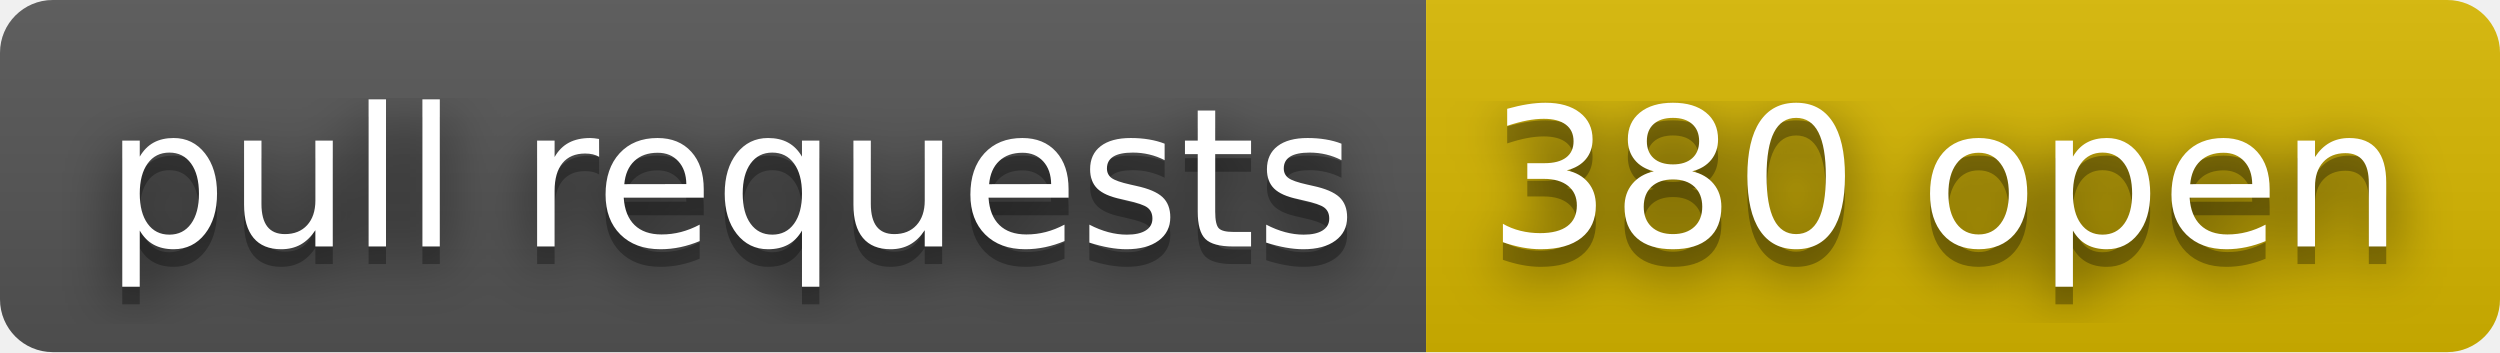
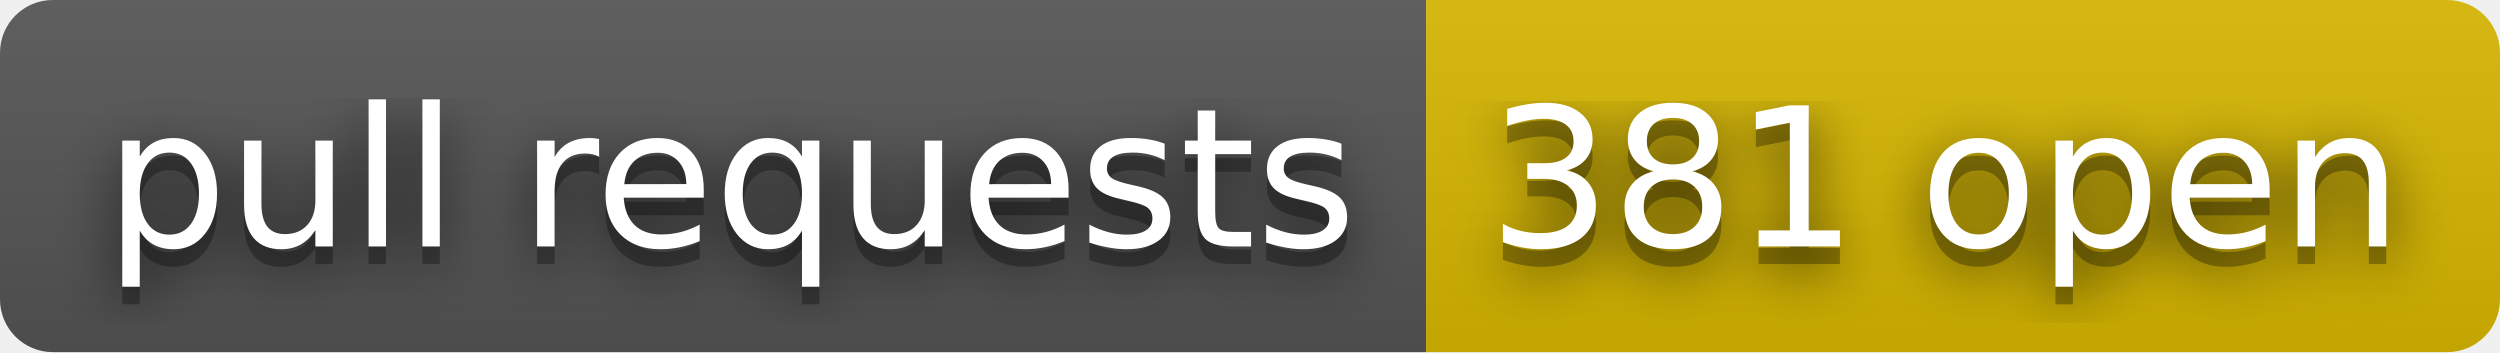
- <svg xmlns="http://www.w3.org/2000/svg" width="142" height="20" role="img" aria-label="pull requests: 380 open">
+ <svg xmlns="http://www.w3.org/2000/svg" width="142" height="20" role="img" aria-label="pull requests: 381 open">
  <filter id="blur">
    <feGaussianBlur stdDeviation="16" />
  </filter>
  <linearGradient id="s" x2="0" y2="100%">
    <stop offset="0" stop-color="#bbb" stop-opacity=".1" />
    <stop offset="1" stop-opacity=".1" />
  </linearGradient>
  <clipPath id="r">
    <rect width="142" height="20" rx="3" />
  </clipPath>
  <g clip-path="url(#r)">
    <rect width="81" height="20" fill="#555" />
    <rect x="81" width="61" height="20" fill="#d8b800" />
    <rect width="142" height="20" fill="url(#s)" />
  </g>
  <g fill="#fff" text-anchor="middle" font-family="Verdana,Geneva,DejaVu Sans,sans-serif" text-rendering="geometricPrecision" font-size="110">
    <g transform="scale(.1)">
      <g aria-hidden="true" fill="#010101">
        <text x="415" y="150" fill-opacity=".8" filter="url(#blur)" textLength="710">pull requests</text>
        <text x="415" y="150" fill-opacity=".3" textLength="710">pull requests</text>
      </g>
      <text x="415" y="140" textLength="710">pull requests</text>
    </g>
    <g transform="scale(.1)">
      <g aria-hidden="true" fill="#010101">
-         <text x="1105" y="150" fill-opacity=".8" filter="url(#blur)" textLength="510">380 open</text>
-         <text x="1105" y="150" fill-opacity=".3" textLength="510">380 open</text>
+         <text x="1105" y="150" fill-opacity=".8" filter="url(#blur)" textLength="510">381 open</text>
+         <text x="1105" y="150" fill-opacity=".3" textLength="510">381 open</text>
      </g>
-       <text x="1105" y="140" textLength="510">380 open</text>
+       <text x="1105" y="140" textLength="510">381 open</text>
    </g>
  </g>
</svg>
